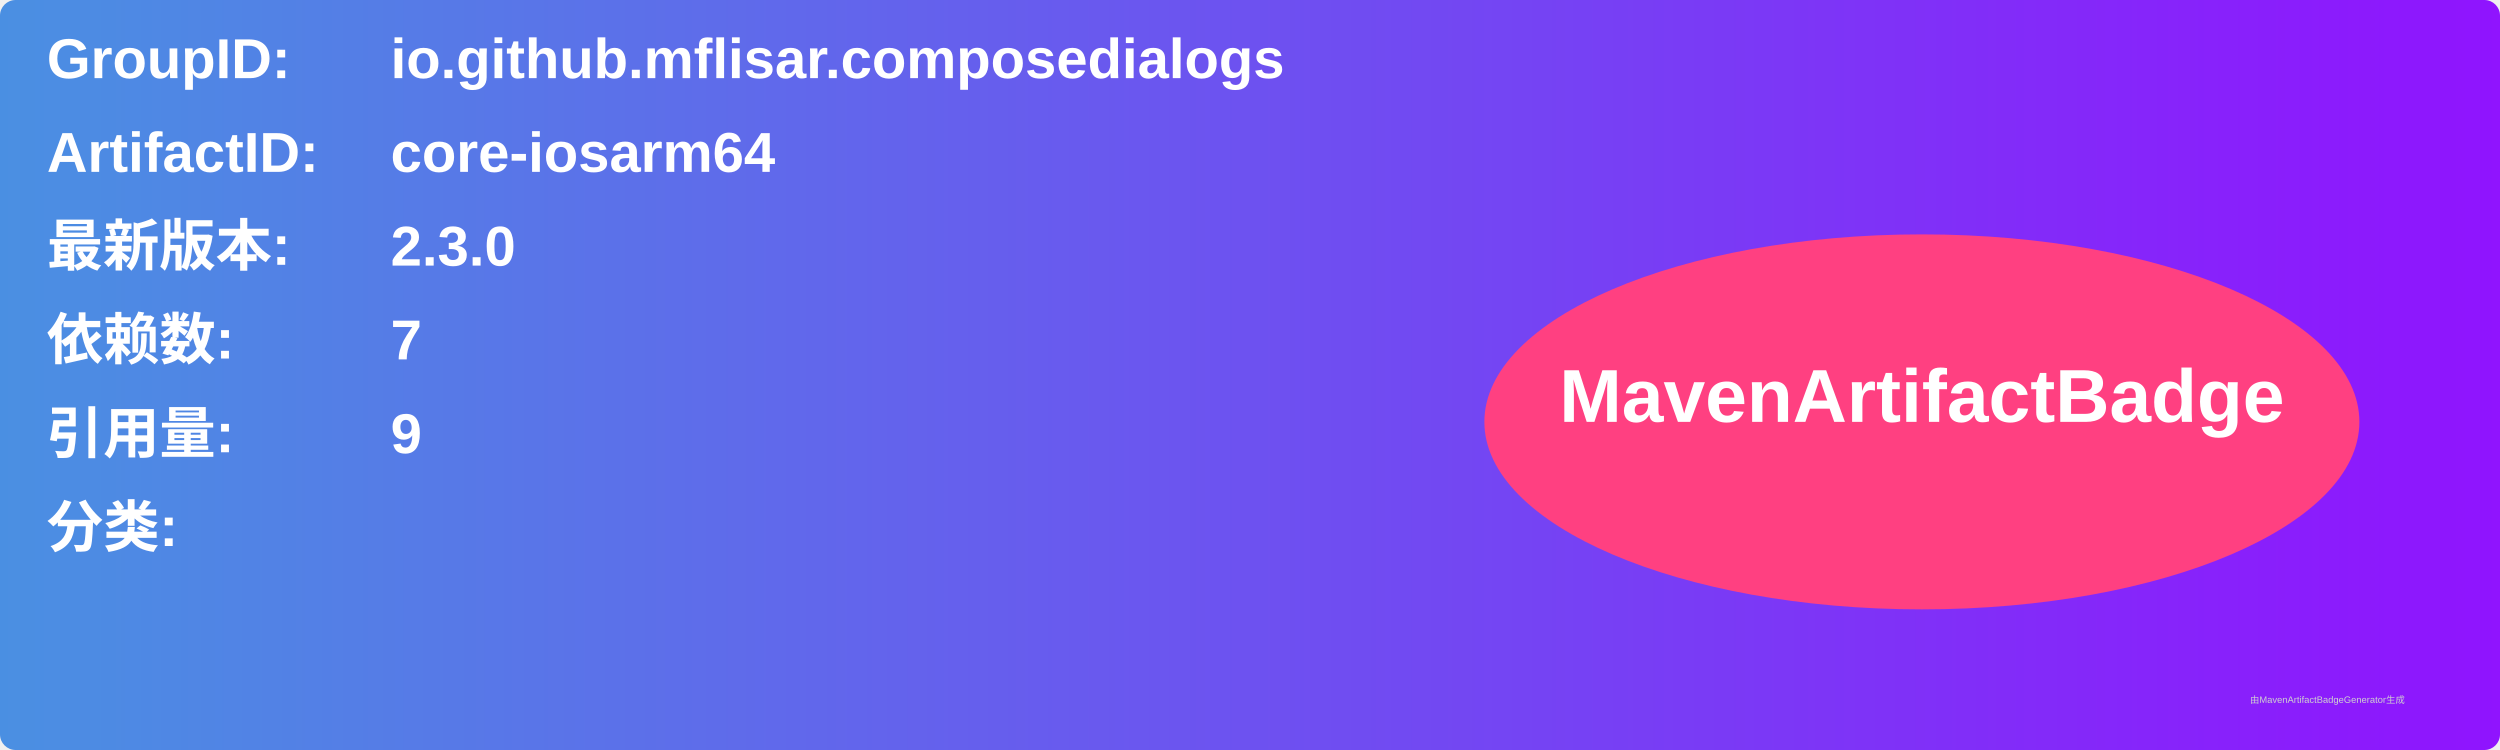
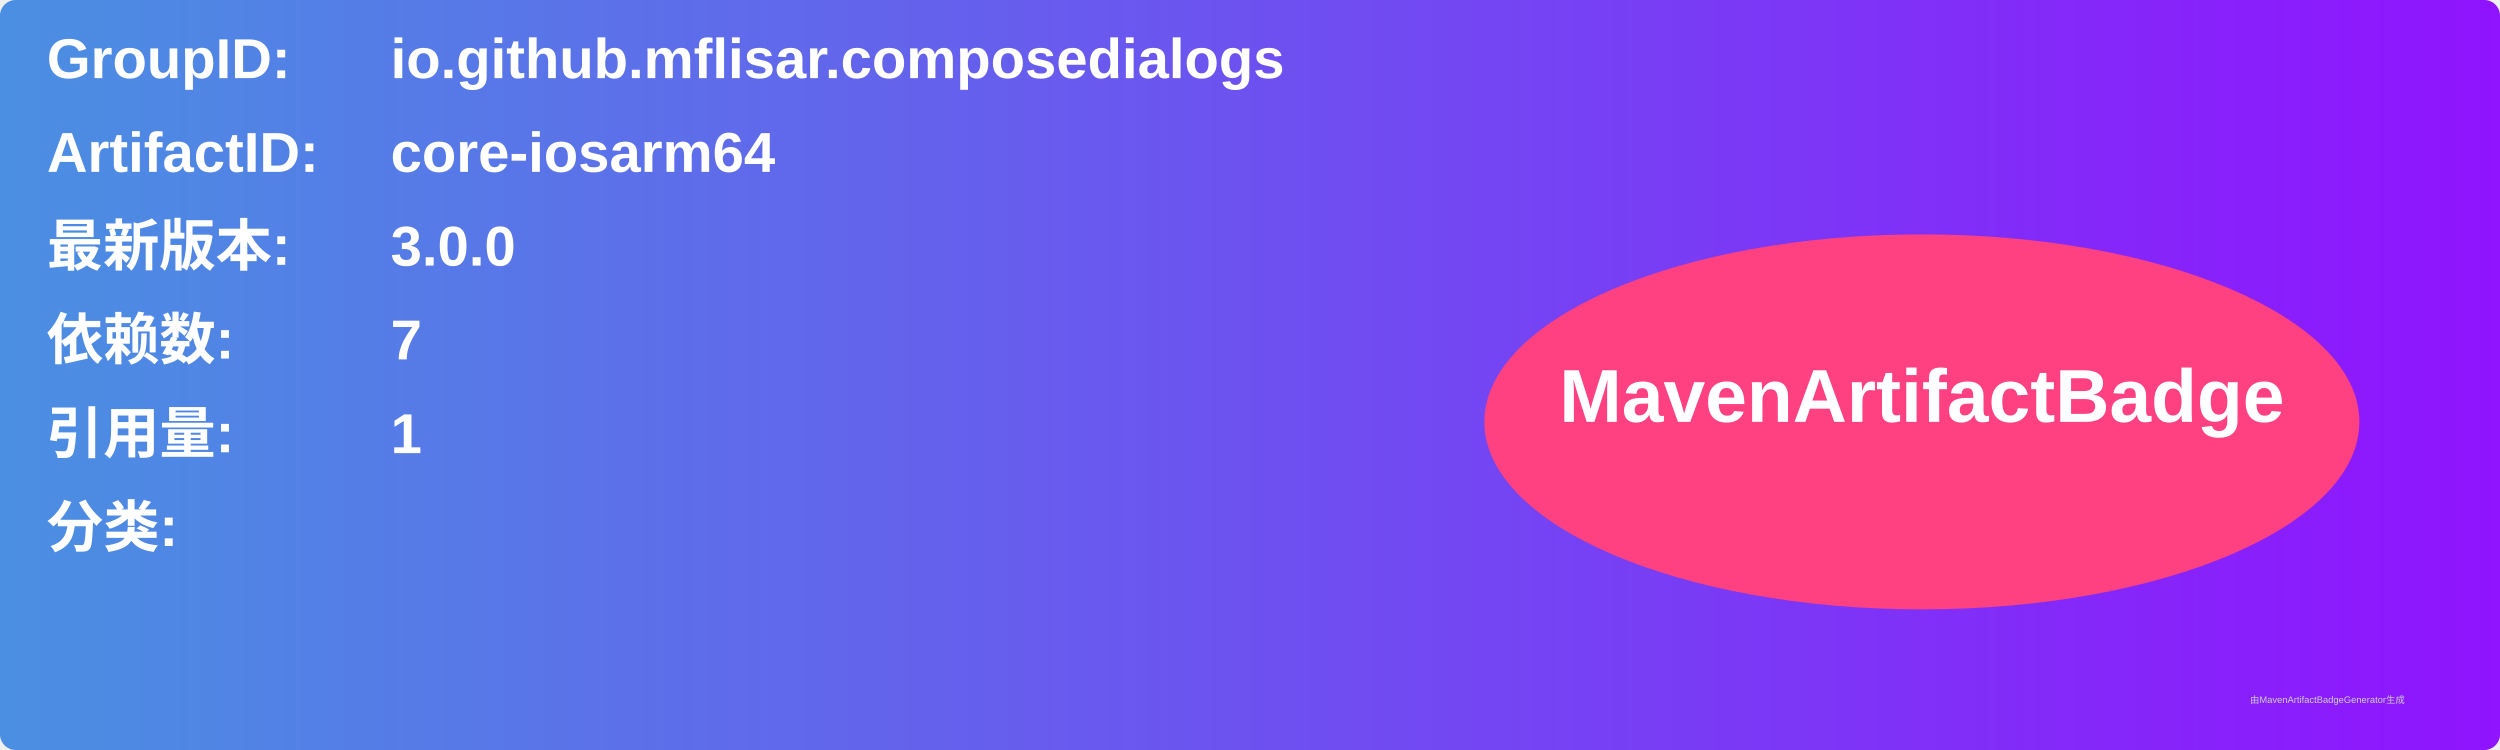
<svg xmlns="http://www.w3.org/2000/svg" width="800" height="240" viewBox="0 0 800 240">
  <linearGradient id="grad" x1="0%" y1="0%" x2="100%" y2="0%">
    <stop offset="0%" stop-color="#4a90e2" />
    <stop offset="100%" stop-color="#9013fe" />
  </linearGradient>
  <rect width="100%" height="100%" rx="5" ry="5" fill="url(#grad)" />
  <g transform="translate(15, 15)">
    <text x="0" y="10" font-family="Arial" font-size="18" fill="white" font-weight="bold" width="260">GroupID:</text>
    <text x="110" y="10" font-family="Arial" font-size="18" fill="white" font-weight="bold" width="460">io.github.mflisar.composedialogs</text>
    <text x="0" y="40" font-family="Arial" font-size="18" fill="white" font-weight="bold" width="260">ArtifactID:</text>
    <text x="110" y="40" font-family="Arial" font-size="18" fill="white" font-weight="bold" width="460">core-iosarm64</text>
    <text x="0" y="70" font-family="Arial" font-size="18" fill="white" font-weight="bold">最新版本:</text>
    <text x="110" y="70" font-family="Arial" font-size="18" fill="white" font-weight="bold">
-       <tspan font-weight="bold">2.3.0</tspan>
+       <tspan font-weight="bold">3.0.0</tspan>
    </text>
    <text x="0" y="100" font-family="Arial" font-size="18" fill="white" font-weight="bold">依赖数: </text>
    <text x="110" y="100" font-family="Arial" font-size="18" fill="white">
      <tspan font-weight="bold">7</tspan>
    </text>
    <text x="0" y="130" font-family="Arial" font-size="18" fill="white" font-weight="bold">引用量: </text>
    <text x="110" y="130" font-family="Arial" font-size="18" fill="white">
-       <tspan font-weight="bold">9</tspan>
+       <tspan font-weight="bold">1</tspan>
    </text>
    <text x="0" y="160" font-family="Arial" font-size="18" fill="white" font-weight="bold">分类:</text>
    <text x="10" y="190" font-family="Arial" font-size="10" fill="white">
      <tspan font-weight="bold" />
    </text>
    <ellipse cx="600" cy="120" rx="140" ry="60" fill="#ff4081" />
    <text x="600" y="120" text-anchor="middle" font-family="Arial" font-size="24" fill="white" font-weight="bold">MavenArtifactBadge</text>
  </g>
  <text x="720" y="225" font-family="Arial" font-size="3" fill="#d0d0d0">由MavenArtifactBadgeGenerator生成</text>
</svg>
